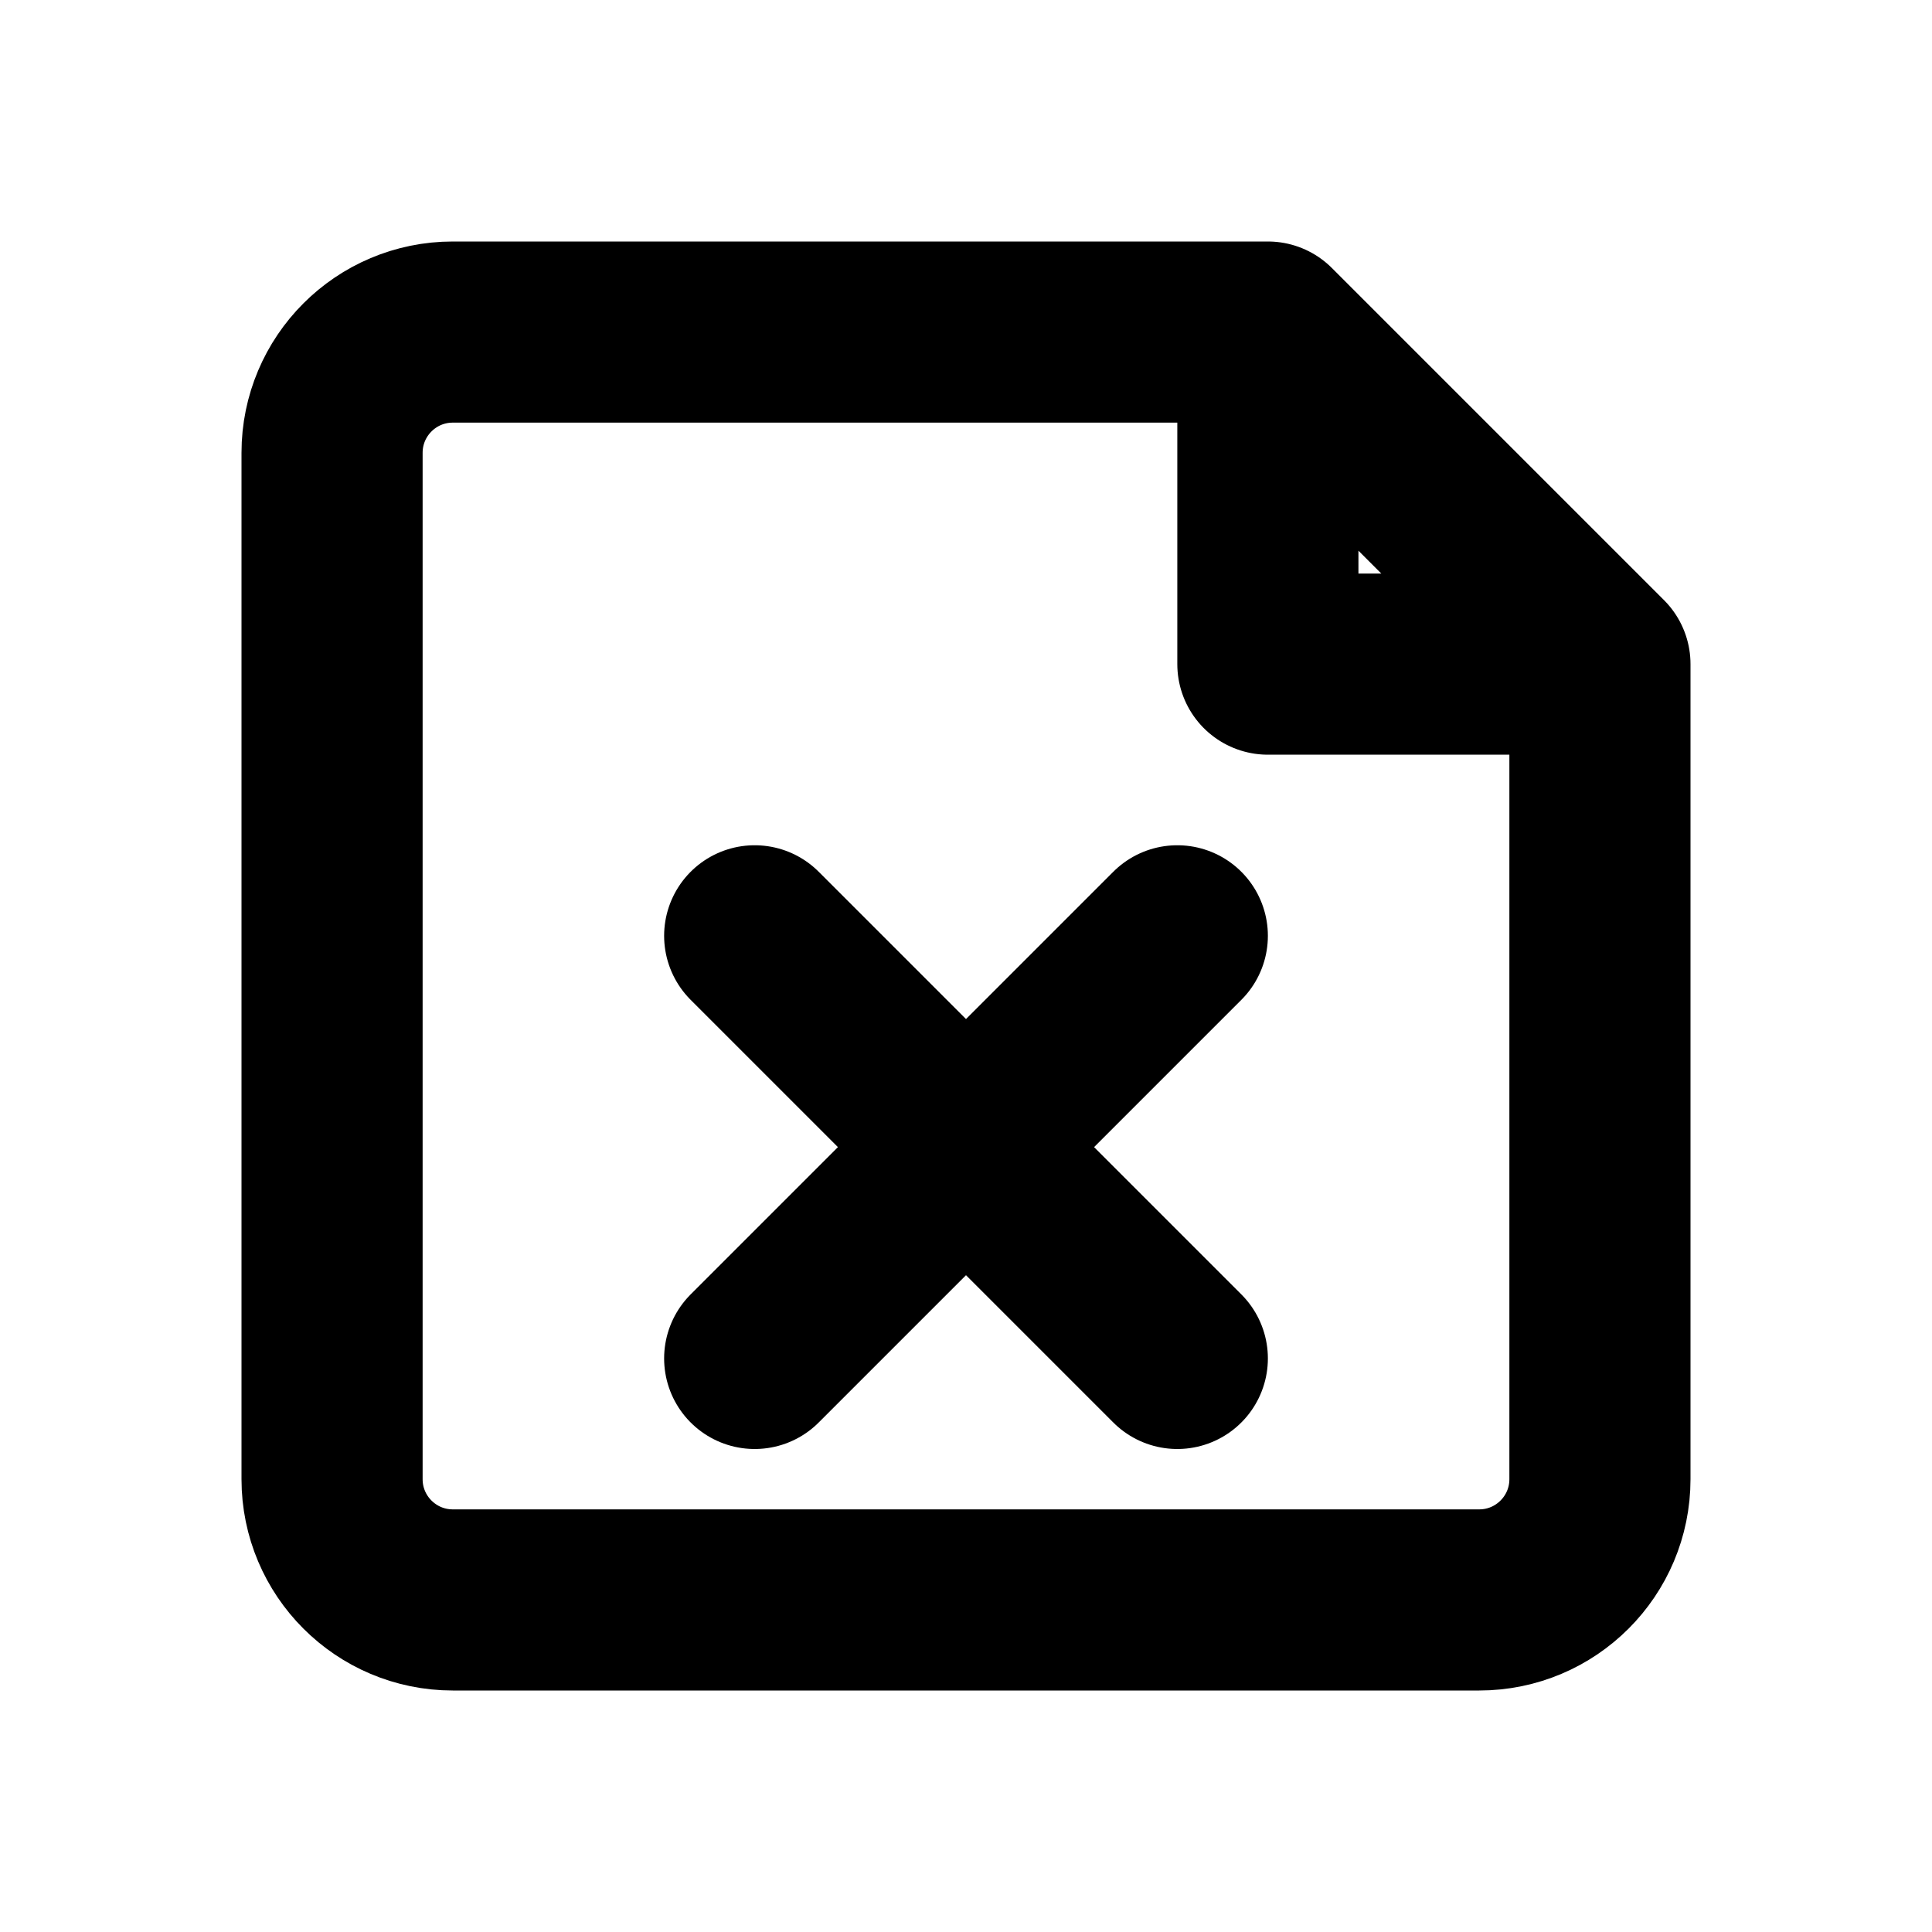
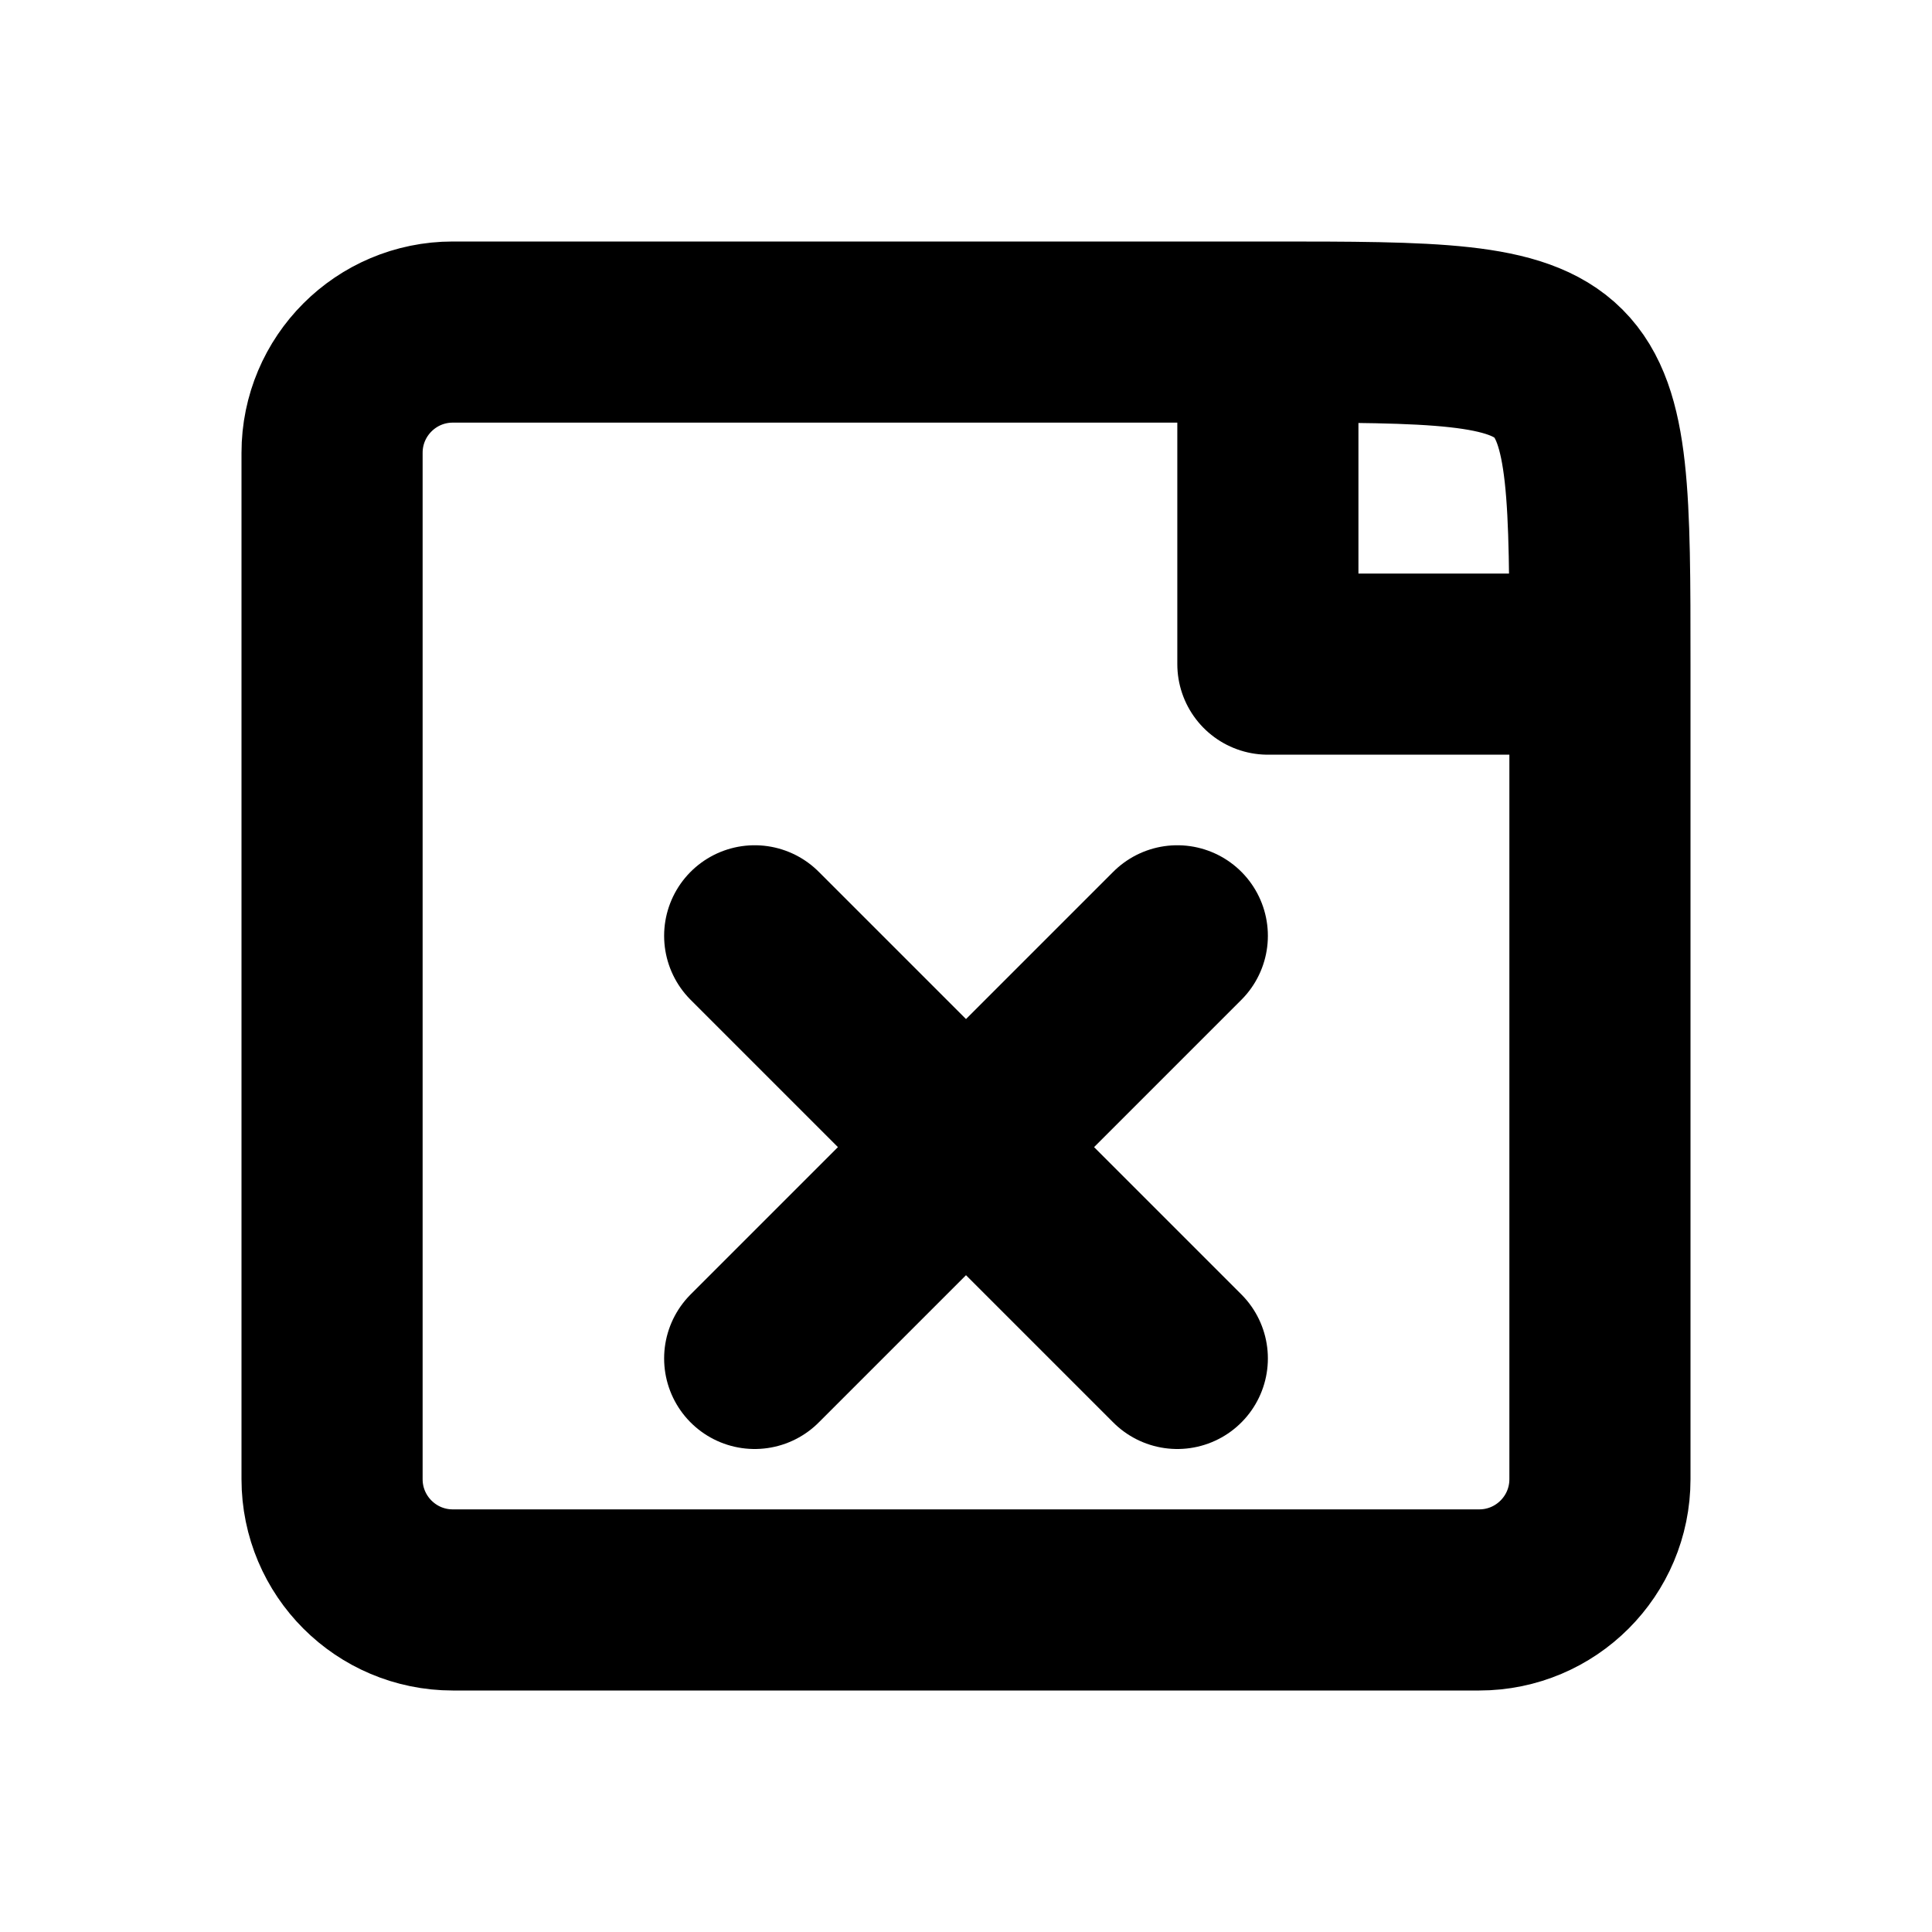
<svg xmlns="http://www.w3.org/2000/svg" width="16" height="16" viewBox="0 0 16 16" fill="none" stroke="currentColor" stroke-width="1.5" stroke-linecap="round" stroke-linejoin="round" aria-hidden="true" focusable="false">
-   <path d="M10.5 2.75H3.75A1 1 0 0 0 2.75 3.75V12.25A1 1 0 0 0 3.75 13.25H12.25A1 1 0 0 0 13.25 12.25V5.5L10.5 2.75ZM10.5 2.75V5.5H13.25" />
+   <path d="M10.5 2.75H3.75A1 1 0 0 0 2.75 3.75V12.25A1 1 0 0 0 3.75 13.25H12.25A1 1 0 0 0 13.25 12.25V5.5C13.25 2.75 13.25 2.75 10.5 2.75ZM10.5 2.75V5.5H13.25" />
  <path d="M6.25 7.75L9.75 11.25M9.75 7.75L6.25 11.25" />
</svg>
